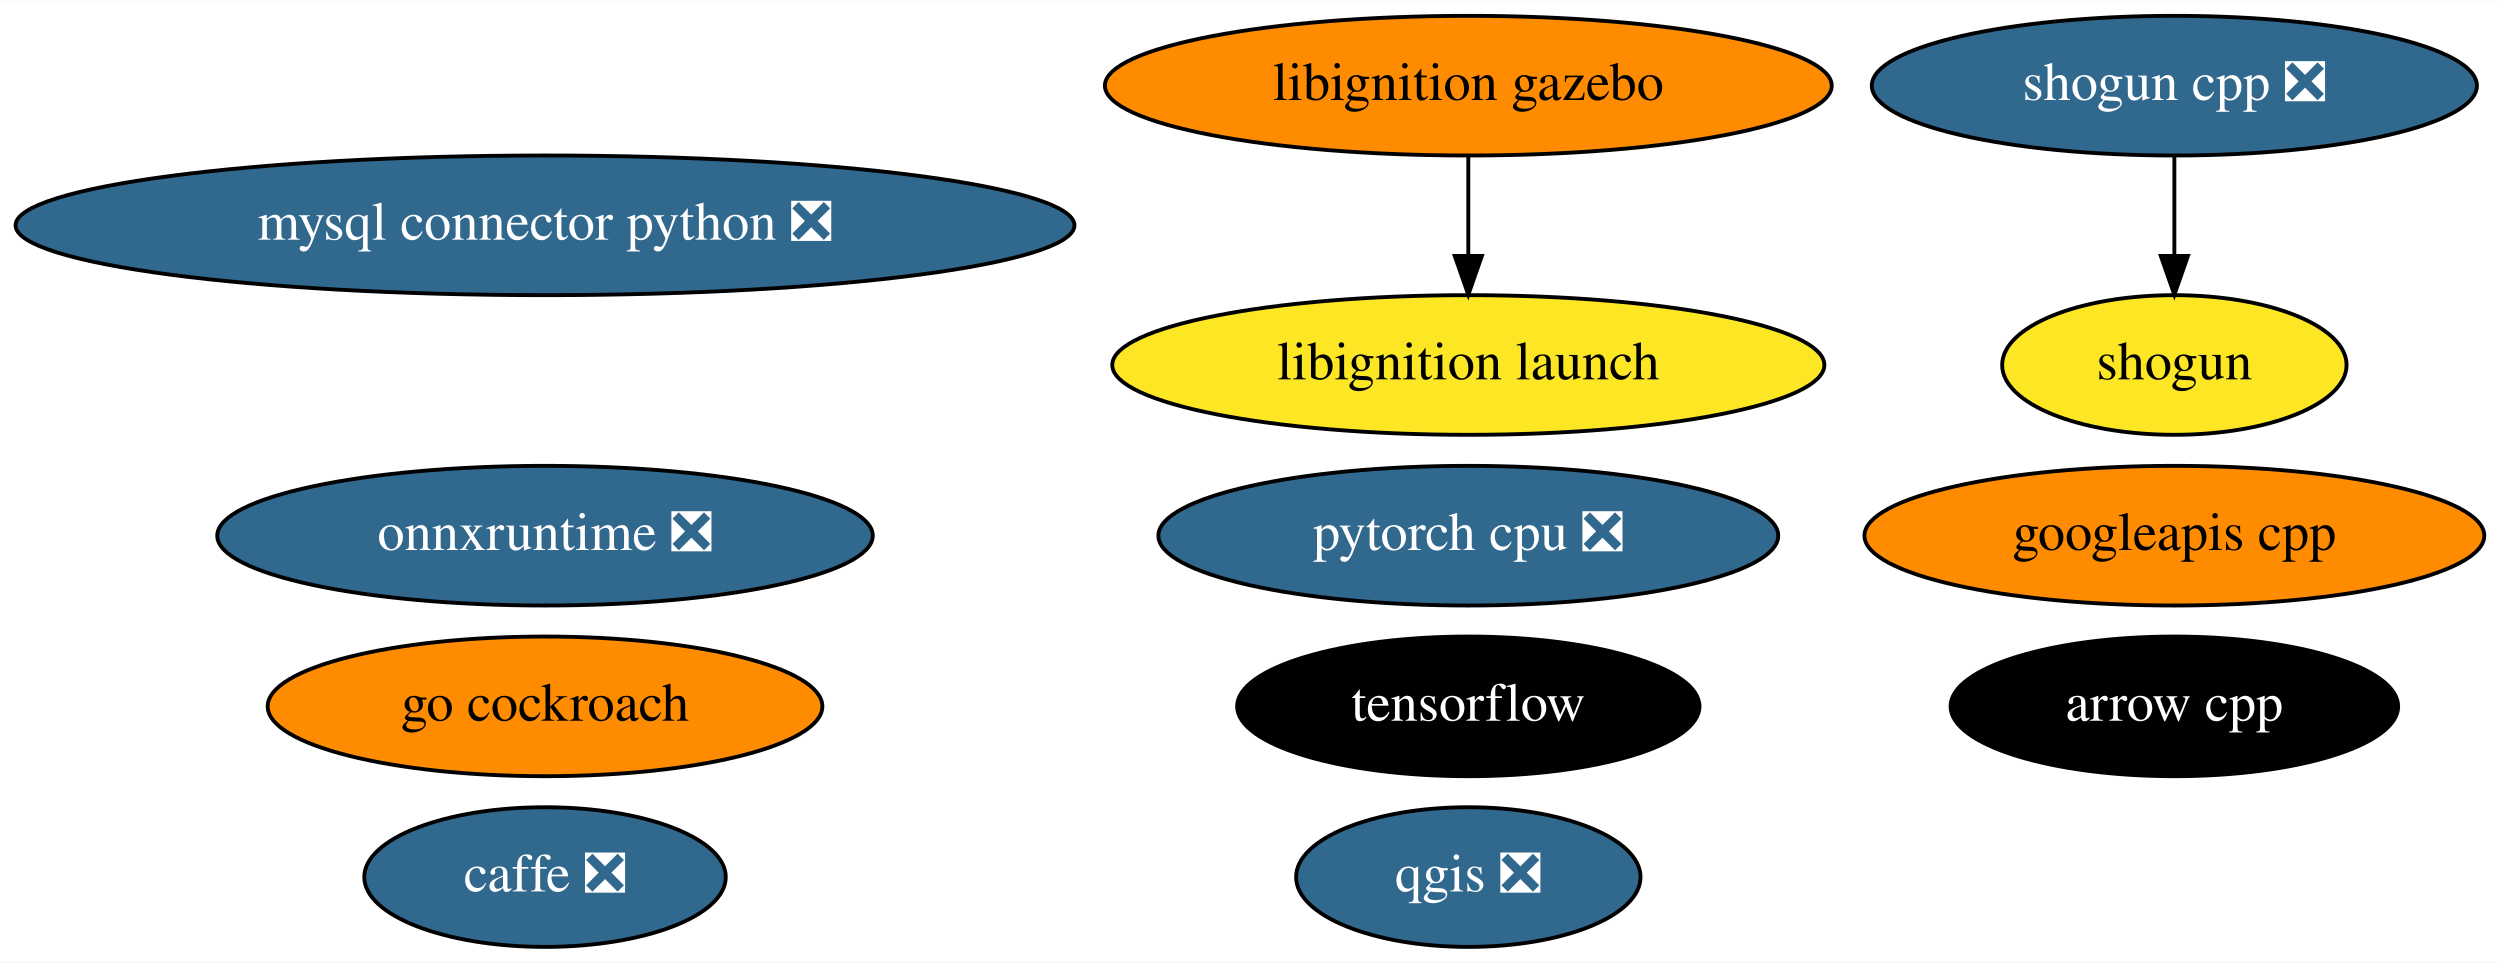
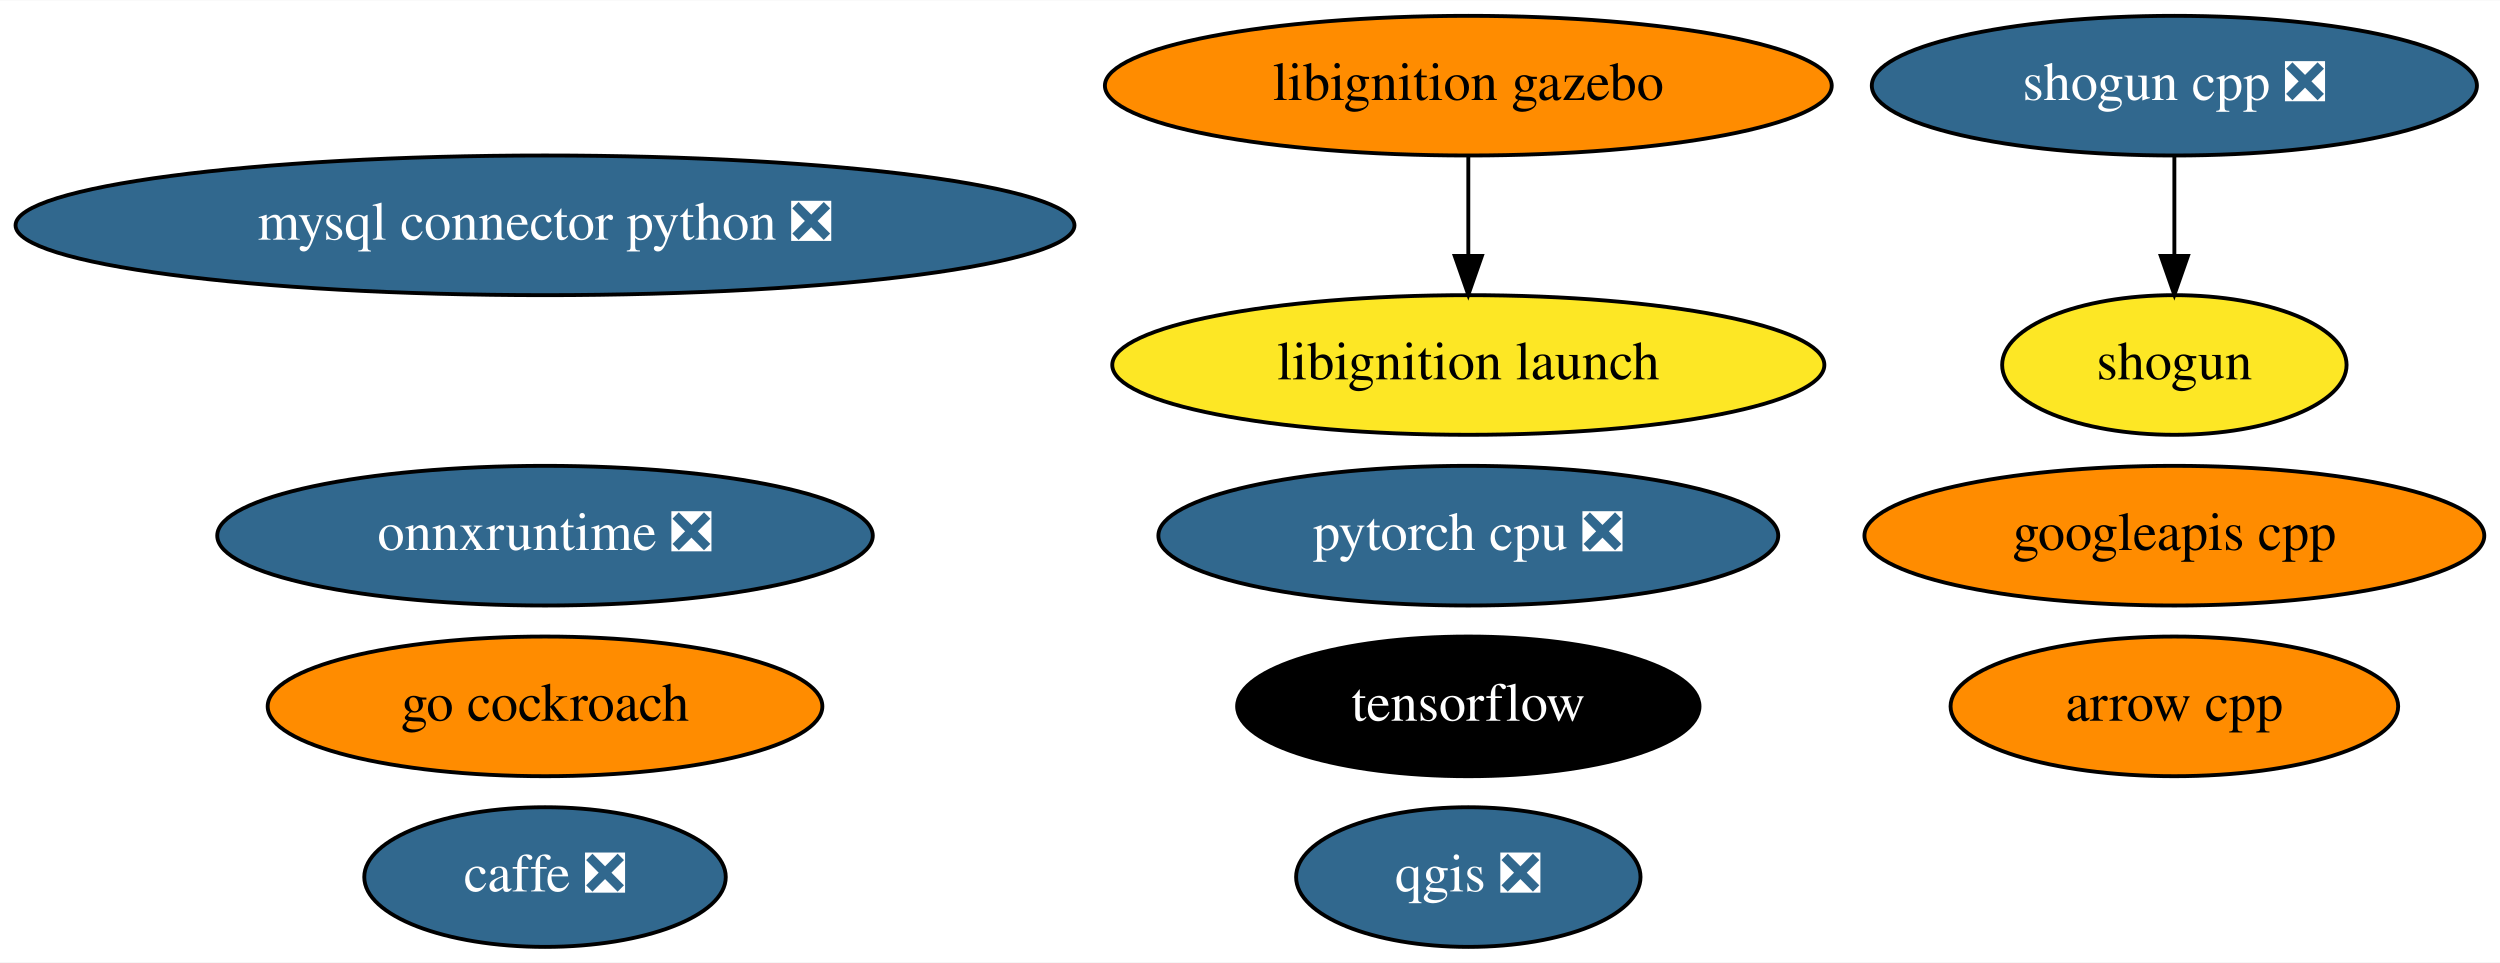
<svg xmlns="http://www.w3.org/2000/svg" xmlns:xlink="http://www.w3.org/1999/xlink" width="644pt" height="248pt" viewBox="0.00 0.00 644.43 248.00">
  <g id="graph0" class="graph" transform="scale(1 1) rotate(0) translate(4 244)">
    <polygon fill="white" stroke="transparent" points="-4,4 -4,-244 640.43,-244 640.43,4 -4,4" />
    <g id="node1" class="node">
      <g id="a_node1">
        <a xlink:href="https://github.com/conda-forge/arrow-cpp-feedstock" xlink:title="arrow cpp">
-           <ellipse fill="#000000" stroke="black" cx="556.49" cy="-62" rx="57.69" ry="18" />
-           <text text-anchor="middle" x="556.49" y="-58.3" font-family="Times,serif" font-size="14.00" fill="white">arrow cpp</text>
+           <ellipse fill="#ff8c00" stroke="black" cx="556.49" cy="-62" rx="57.69" ry="18" />
+           <text text-anchor="middle" x="556.49" y="-58.3" font-family="Times,serif" font-size="14.00">arrow cpp</text>
        </a>
      </g>
    </g>
    <g id="node2" class="node">
      <g id="a_node2">
        <a xlink:href="https://github.com/conda-forge/caffe-feedstock/pull/79" xlink:title="caffe ❎">
          <ellipse fill="#31688e" stroke="black" cx="136.49" cy="-18" rx="46.59" ry="18" />
          <text text-anchor="middle" x="136.49" y="-14.3" font-family="Times,serif" font-size="14.00" fill="white">caffe ❎</text>
        </a>
      </g>
    </g>
    <g id="node3" class="node">
      <g id="a_node3">
        <a xlink:href="https://github.com/conda-forge/mysql-connector-python-feedstock/pull/62" xlink:title="mysql connector python ❎">
          <ellipse fill="#31688e" stroke="black" cx="136.49" cy="-186" rx="136.48" ry="18" />
          <text text-anchor="middle" x="136.49" y="-182.3" font-family="Times,serif" font-size="14.00" fill="white">mysql connector python ❎</text>
        </a>
      </g>
    </g>
    <g id="node4" class="node">
      <g id="a_node4">
        <a xlink:href="https://github.com/conda-forge/qgis-feedstock/pull/236" xlink:title="qgis ❎">
          <ellipse fill="#31688e" stroke="black" cx="374.49" cy="-18" rx="44.39" ry="18" />
          <text text-anchor="middle" x="374.49" y="-14.3" font-family="Times,serif" font-size="14.00" fill="white">qgis ❎</text>
        </a>
      </g>
    </g>
    <g id="node5" class="node">
      <g id="a_node5">
        <a xlink:href="https://github.com/conda-forge/shogun-feedstock" xlink:title="shogun">
          <ellipse fill="#fde725" stroke="black" cx="556.49" cy="-150" rx="44.39" ry="18" />
          <text text-anchor="middle" x="556.49" y="-146.3" font-family="Times,serif" font-size="14.00">shogun</text>
        </a>
      </g>
    </g>
    <g id="node6" class="node">
      <g id="a_node6">
        <a xlink:href="https://github.com/conda-forge/shogun-cpp-feedstock/pull/51" xlink:title="shogun cpp ❎">
          <ellipse fill="#31688e" stroke="black" cx="556.49" cy="-222" rx="77.99" ry="18" />
          <text text-anchor="middle" x="556.49" y="-218.3" font-family="Times,serif" font-size="14.00" fill="white">shogun cpp ❎</text>
        </a>
      </g>
    </g>
    <g id="edge1" class="edge">
      <path fill="none" stroke="black" d="M556.49,-203.7C556.49,-195.98 556.49,-186.71 556.49,-178.11" />
      <polygon fill="black" stroke="black" points="559.99,-178.1 556.49,-168.1 552.99,-178.1 559.99,-178.1" />
    </g>
    <g id="node7" class="node">
      <g id="a_node7">
        <a xlink:href="https://github.com/conda-forge/tensorflow-feedstock" xlink:title="tensorflow">
          <ellipse fill="#000000" stroke="black" cx="374.49" cy="-62" rx="59.59" ry="18" />
          <text text-anchor="middle" x="374.49" y="-58.3" font-family="Times,serif" font-size="14.00" fill="white">tensorflow</text>
        </a>
      </g>
    </g>
    <g id="node8" class="node">
      <g id="a_node8">
        <a xlink:href="https://github.com/conda-forge/pytorch-cpu-feedstock/pull/97" xlink:title="pytorch cpu ❎">
          <ellipse fill="#31688e" stroke="black" cx="374.49" cy="-106" rx="79.89" ry="18" />
          <text text-anchor="middle" x="374.49" y="-102.3" font-family="Times,serif" font-size="14.00" fill="white">pytorch cpu ❎</text>
        </a>
      </g>
    </g>
    <g id="node9" class="node">
      <g id="a_node9">
        <a xlink:href="https://github.com/conda-forge/googleapis-cpp-feedstock" xlink:title="googleapis cpp">
          <ellipse fill="#ff8c00" stroke="black" cx="556.49" cy="-106" rx="79.89" ry="18" />
          <text text-anchor="middle" x="556.49" y="-102.3" font-family="Times,serif" font-size="14.00">googleapis cpp</text>
        </a>
      </g>
    </g>
    <g id="node10" class="node">
      <g id="a_node10">
        <a xlink:href="https://github.com/conda-forge/go-cockroach-feedstock" xlink:title="go cockroach">
          <ellipse fill="#ff8c00" stroke="black" cx="136.49" cy="-62" rx="71.49" ry="18" />
          <text text-anchor="middle" x="136.49" y="-58.3" font-family="Times,serif" font-size="14.00">go cockroach</text>
        </a>
      </g>
    </g>
    <g id="node11" class="node">
      <g id="a_node11">
        <a xlink:href="https://github.com/conda-forge/libignition-gazebo-feedstock" xlink:title="libignition gazebo">
          <ellipse fill="#ff8c00" stroke="black" cx="374.49" cy="-222" rx="93.68" ry="18" />
          <text text-anchor="middle" x="374.49" y="-218.3" font-family="Times,serif" font-size="14.00">libignition gazebo</text>
        </a>
      </g>
    </g>
    <g id="node12" class="node">
      <g id="a_node12">
        <a xlink:href="https://github.com/conda-forge/libignition-launch-feedstock" xlink:title="libignition launch">
          <ellipse fill="#fde725" stroke="black" cx="374.49" cy="-150" rx="91.78" ry="18" />
          <text text-anchor="middle" x="374.49" y="-146.3" font-family="Times,serif" font-size="14.00">libignition launch</text>
        </a>
      </g>
    </g>
    <g id="edge2" class="edge">
      <path fill="none" stroke="black" d="M374.49,-203.7C374.49,-195.98 374.49,-186.71 374.49,-178.11" />
      <polygon fill="black" stroke="black" points="377.99,-178.1 374.49,-168.1 370.99,-178.1 377.99,-178.1" />
    </g>
    <g id="node13" class="node">
      <g id="a_node13">
        <a xlink:href="https://github.com/conda-forge/onnxruntime-feedstock/pull/32" xlink:title="onnxruntime ❎">
          <ellipse fill="#31688e" stroke="black" cx="136.49" cy="-106" rx="84.49" ry="18" />
          <text text-anchor="middle" x="136.49" y="-102.3" font-family="Times,serif" font-size="14.00" fill="white">onnxruntime ❎</text>
        </a>
      </g>
    </g>
  </g>
</svg>
